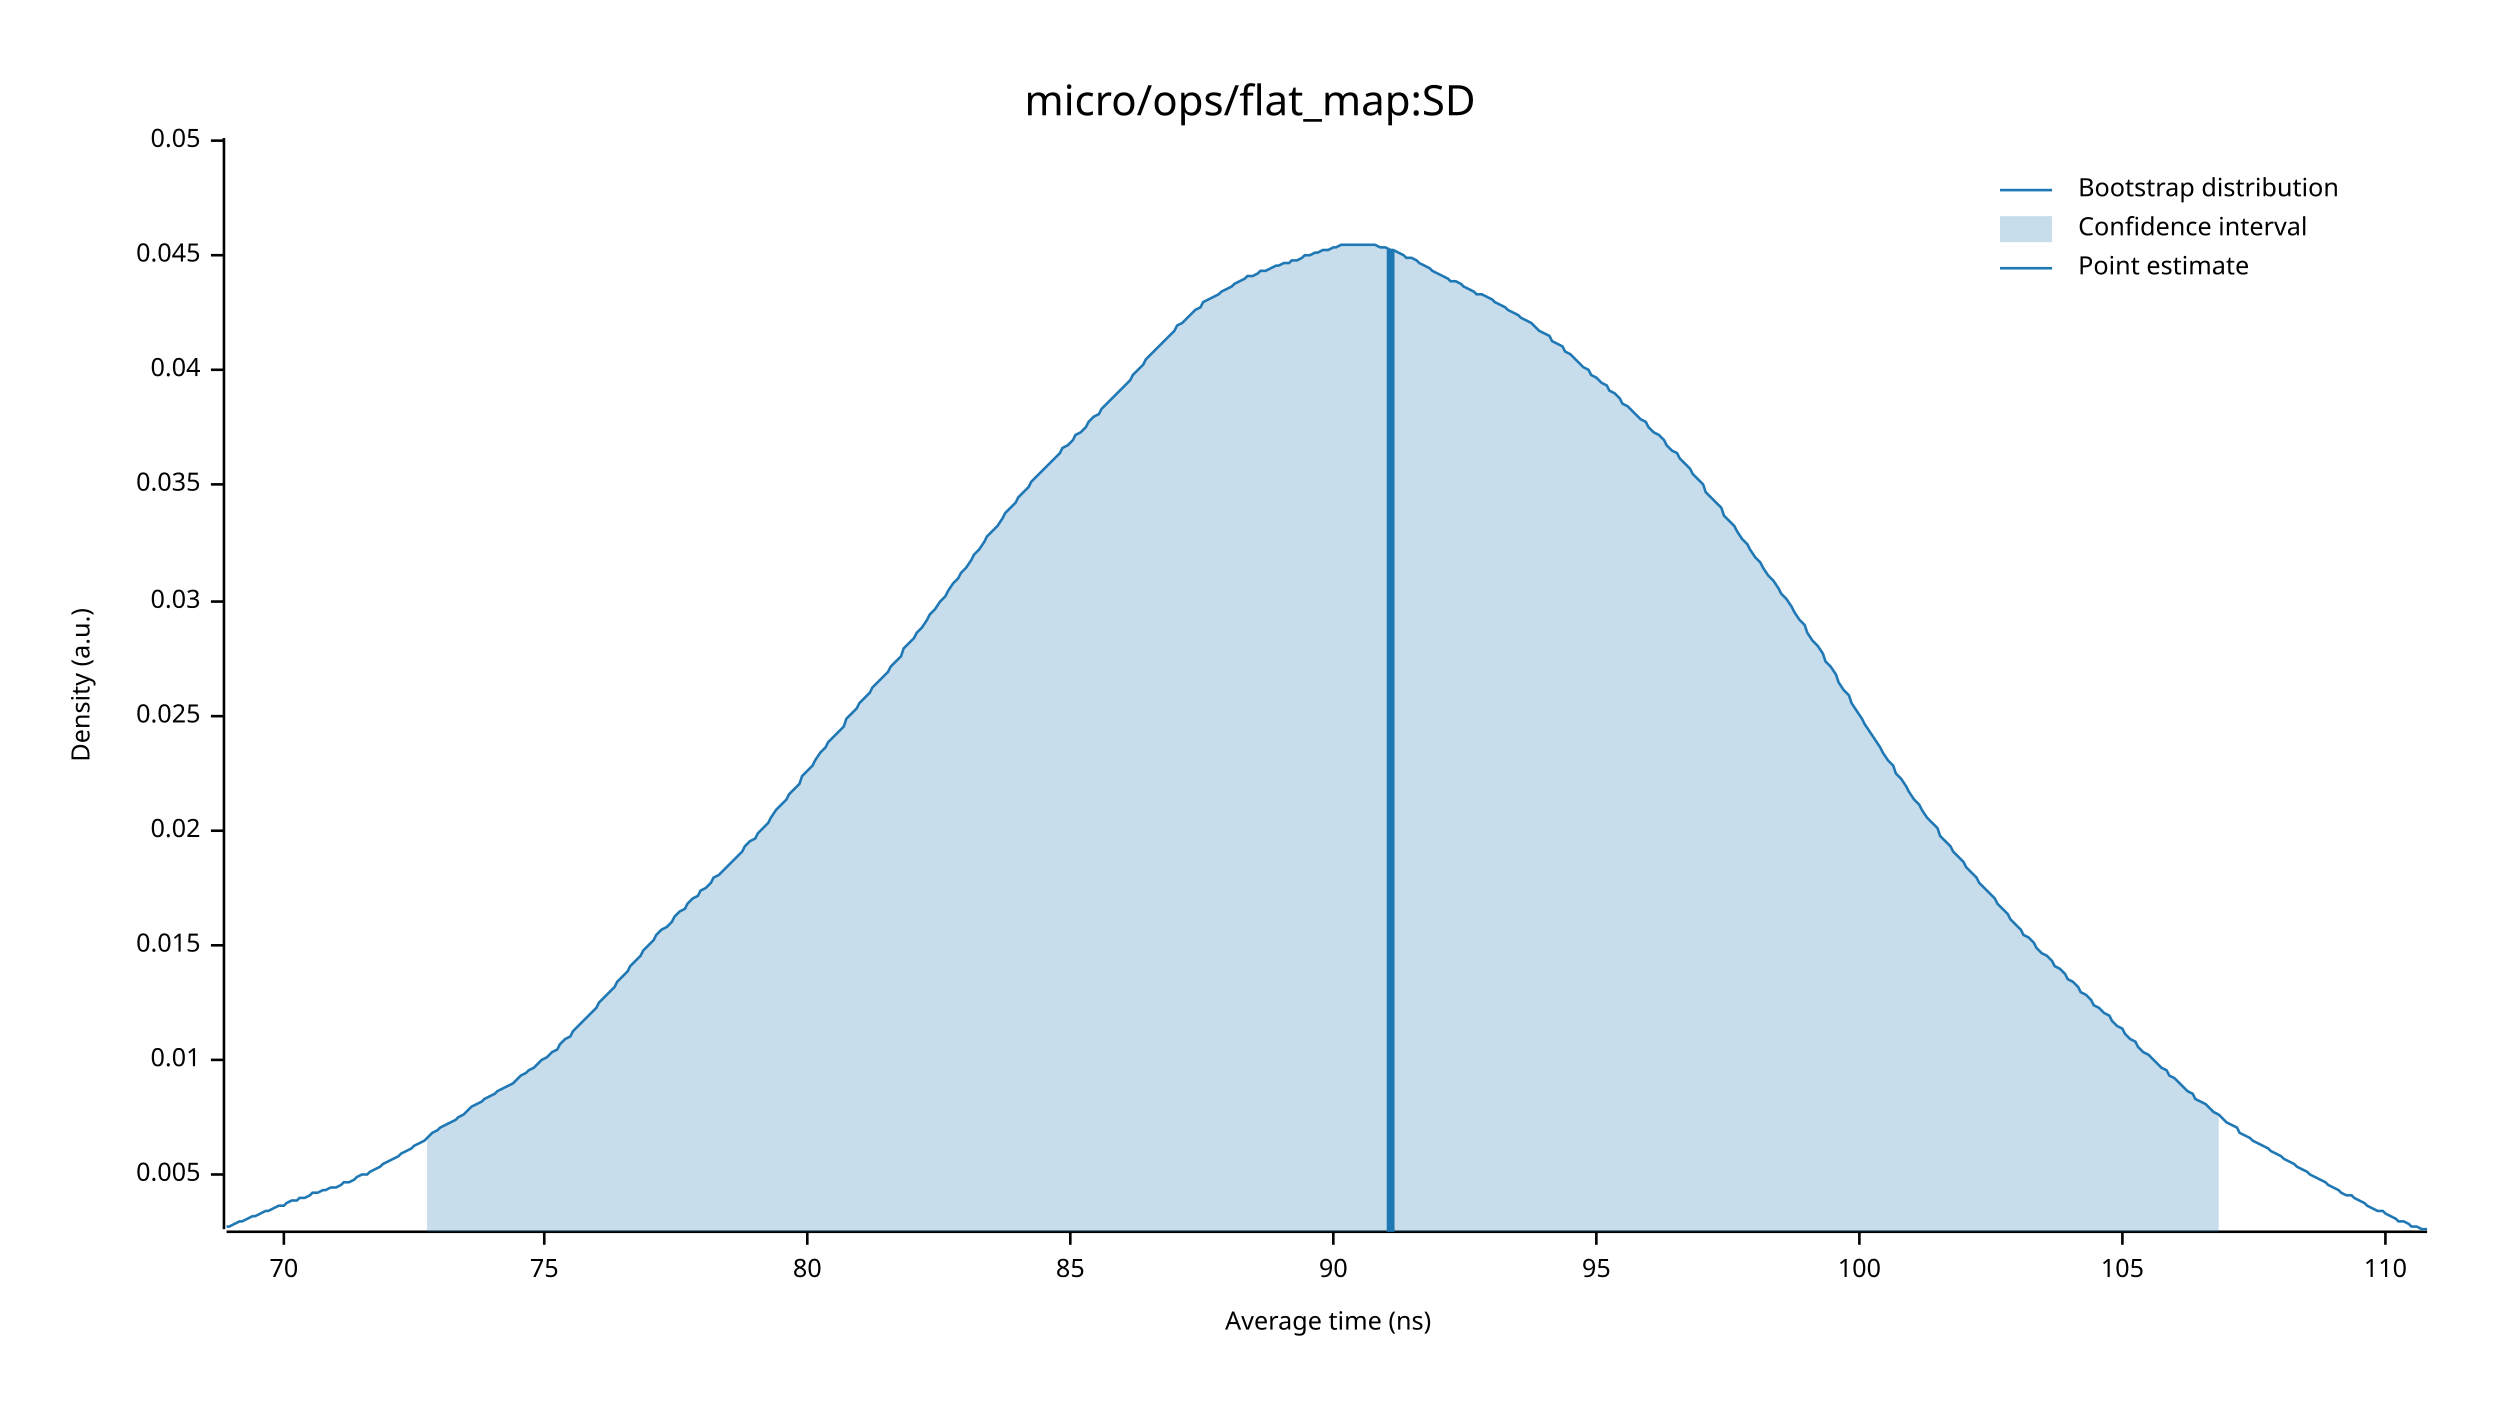
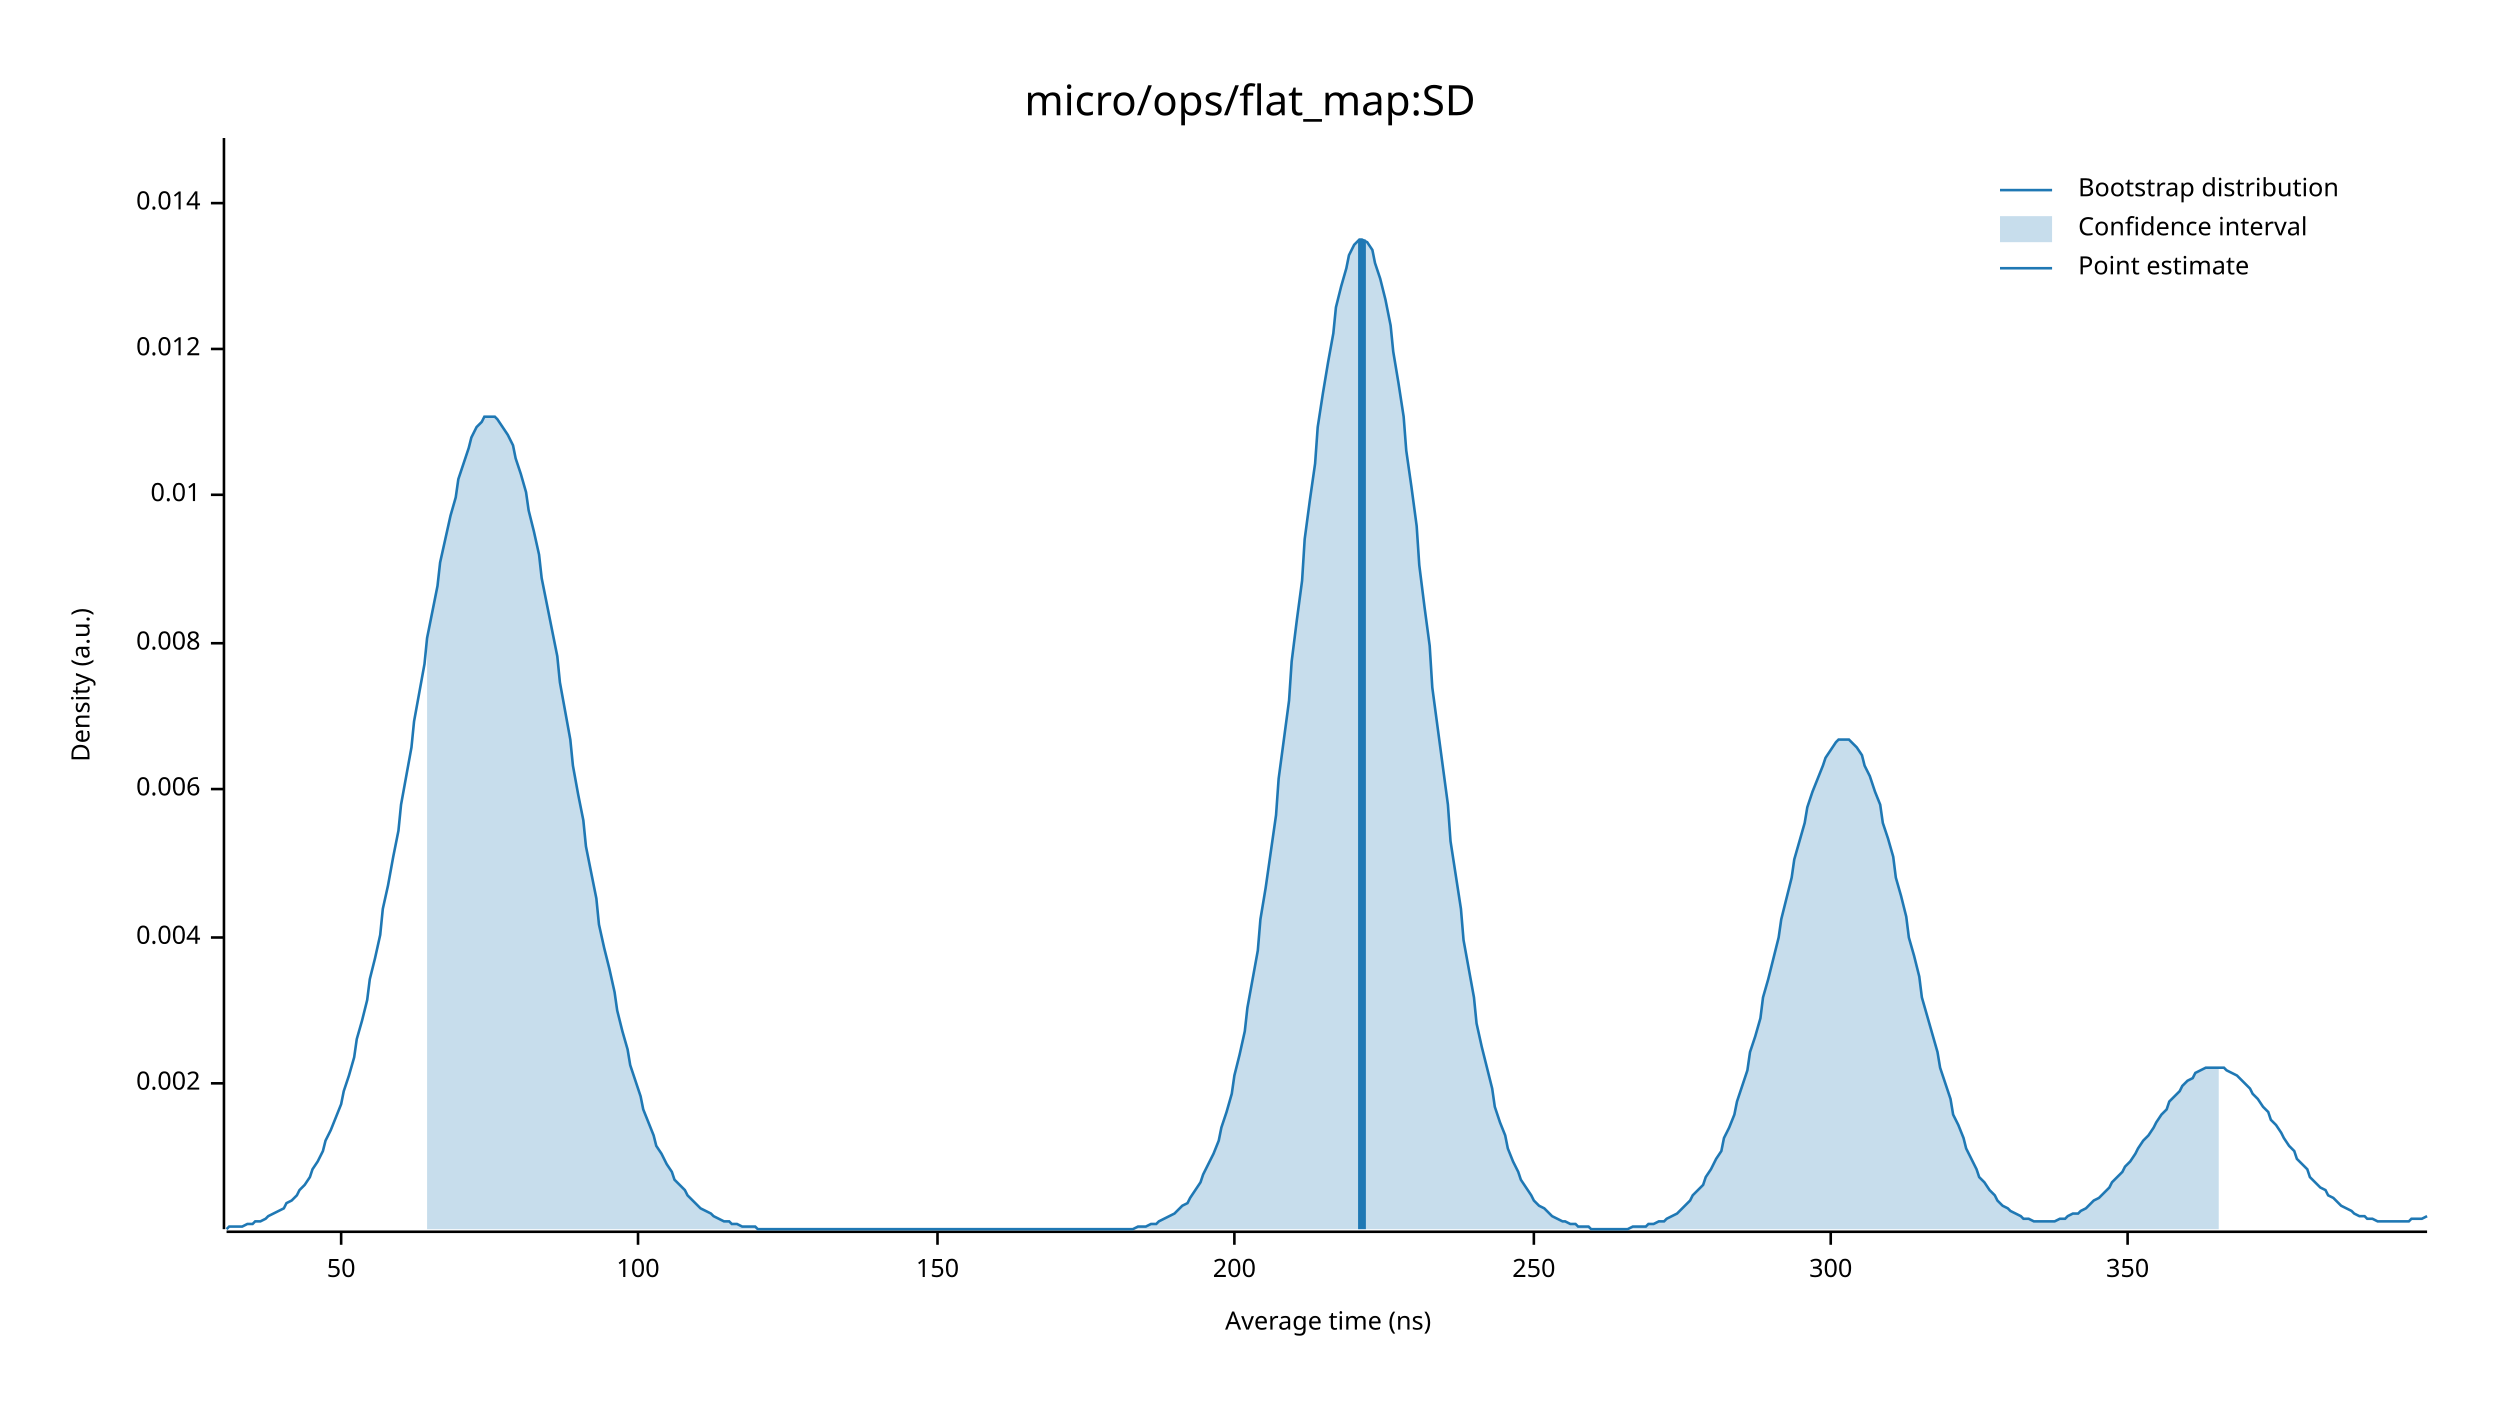
<svg xmlns="http://www.w3.org/2000/svg" width="960" height="540" viewBox="0 0 960 540">
  <text x="480" y="32" dy="0.76em" text-anchor="middle" font-family="sans-serif" font-size="16.129" opacity="1" fill="#000000">
micro/ops/flat_map:SD
</text>
  <text x="27" y="263" dy="0.76em" text-anchor="middle" font-family="sans-serif" font-size="9.677" opacity="1" fill="#000000" transform="rotate(270, 27, 263)">
Density (a.u.)
</text>
  <text x="510" y="513" dy="-0.5ex" text-anchor="middle" font-family="sans-serif" font-size="9.677" opacity="1" fill="#000000">
Average time (ns)
</text>
  <polyline fill="none" opacity="1" stroke="#000000" stroke-width="1" points="86,53 86,472 " />
-   <text x="77" y="451" dy="0.5ex" text-anchor="end" font-family="sans-serif" font-size="9.677" opacity="1" fill="#000000">
- 0.005
+   <text x="77" y="416" dy="0.5ex" text-anchor="end" font-family="sans-serif" font-size="9.677" opacity="1" fill="#000000">
+ 0.002
</text>
-   <polyline fill="none" opacity="1" stroke="#000000" stroke-width="1" points="81,451 86,451 " />
-   <text x="77" y="407" dy="0.5ex" text-anchor="end" font-family="sans-serif" font-size="9.677" opacity="1" fill="#000000">
+   <polyline fill="none" opacity="1" stroke="#000000" stroke-width="1" points="81,416 86,416 " />
+   <text x="77" y="360" dy="0.5ex" text-anchor="end" font-family="sans-serif" font-size="9.677" opacity="1" fill="#000000">
+ 0.004
+ </text>
+   <polyline fill="none" opacity="1" stroke="#000000" stroke-width="1" points="81,360 86,360 " />
+   <text x="77" y="303" dy="0.5ex" text-anchor="end" font-family="sans-serif" font-size="9.677" opacity="1" fill="#000000">
+ 0.006
+ </text>
+   <polyline fill="none" opacity="1" stroke="#000000" stroke-width="1" points="81,303 86,303 " />
+   <text x="77" y="247" dy="0.5ex" text-anchor="end" font-family="sans-serif" font-size="9.677" opacity="1" fill="#000000">
+ 0.008
+ </text>
+   <polyline fill="none" opacity="1" stroke="#000000" stroke-width="1" points="81,247 86,247 " />
+   <text x="77" y="190" dy="0.5ex" text-anchor="end" font-family="sans-serif" font-size="9.677" opacity="1" fill="#000000">
0.01
</text>
-   <polyline fill="none" opacity="1" stroke="#000000" stroke-width="1" points="81,407 86,407 " />
-   <text x="77" y="363" dy="0.5ex" text-anchor="end" font-family="sans-serif" font-size="9.677" opacity="1" fill="#000000">
- 0.015
+   <polyline fill="none" opacity="1" stroke="#000000" stroke-width="1" points="81,190 86,190 " />
+   <text x="77" y="134" dy="0.5ex" text-anchor="end" font-family="sans-serif" font-size="9.677" opacity="1" fill="#000000">
+ 0.012
</text>
-   <polyline fill="none" opacity="1" stroke="#000000" stroke-width="1" points="81,363 86,363 " />
-   <text x="77" y="319" dy="0.5ex" text-anchor="end" font-family="sans-serif" font-size="9.677" opacity="1" fill="#000000">
- 0.02
+   <polyline fill="none" opacity="1" stroke="#000000" stroke-width="1" points="81,134 86,134 " />
+   <text x="77" y="78" dy="0.5ex" text-anchor="end" font-family="sans-serif" font-size="9.677" opacity="1" fill="#000000">
+ 0.014
</text>
-   <polyline fill="none" opacity="1" stroke="#000000" stroke-width="1" points="81,319 86,319 " />
-   <text x="77" y="275" dy="0.5ex" text-anchor="end" font-family="sans-serif" font-size="9.677" opacity="1" fill="#000000">
- 0.025
+   <polyline fill="none" opacity="1" stroke="#000000" stroke-width="1" points="81,78 86,78 " />
+   <polyline fill="none" opacity="1" stroke="#000000" stroke-width="1" points="87,473 932,473 " />
+   <text x="131" y="483" dy="0.76em" text-anchor="middle" font-family="sans-serif" font-size="9.677" opacity="1" fill="#000000">
+ 50
</text>
-   <polyline fill="none" opacity="1" stroke="#000000" stroke-width="1" points="81,275 86,275 " />
-   <text x="77" y="231" dy="0.5ex" text-anchor="end" font-family="sans-serif" font-size="9.677" opacity="1" fill="#000000">
- 0.03
- </text>
-   <polyline fill="none" opacity="1" stroke="#000000" stroke-width="1" points="81,231 86,231 " />
-   <text x="77" y="186" dy="0.5ex" text-anchor="end" font-family="sans-serif" font-size="9.677" opacity="1" fill="#000000">
- 0.035
- </text>
-   <polyline fill="none" opacity="1" stroke="#000000" stroke-width="1" points="81,186 86,186 " />
-   <text x="77" y="142" dy="0.5ex" text-anchor="end" font-family="sans-serif" font-size="9.677" opacity="1" fill="#000000">
- 0.04
- </text>
-   <polyline fill="none" opacity="1" stroke="#000000" stroke-width="1" points="81,142 86,142 " />
-   <text x="77" y="98" dy="0.5ex" text-anchor="end" font-family="sans-serif" font-size="9.677" opacity="1" fill="#000000">
- 0.045
- </text>
-   <polyline fill="none" opacity="1" stroke="#000000" stroke-width="1" points="81,98 86,98 " />
-   <text x="77" y="54" dy="0.5ex" text-anchor="end" font-family="sans-serif" font-size="9.677" opacity="1" fill="#000000">
- 0.05
- </text>
-   <polyline fill="none" opacity="1" stroke="#000000" stroke-width="1" points="81,54 86,54 " />
-   <polyline fill="none" opacity="1" stroke="#000000" stroke-width="1" points="87,473 932,473 " />
-   <text x="109" y="483" dy="0.76em" text-anchor="middle" font-family="sans-serif" font-size="9.677" opacity="1" fill="#000000">
- 70
- </text>
-   <polyline fill="none" opacity="1" stroke="#000000" stroke-width="1" points="109,473 109,478 " />
-   <text x="209" y="483" dy="0.76em" text-anchor="middle" font-family="sans-serif" font-size="9.677" opacity="1" fill="#000000">
- 75
- </text>
-   <polyline fill="none" opacity="1" stroke="#000000" stroke-width="1" points="209,473 209,478 " />
-   <text x="310" y="483" dy="0.76em" text-anchor="middle" font-family="sans-serif" font-size="9.677" opacity="1" fill="#000000">
- 80
- </text>
-   <polyline fill="none" opacity="1" stroke="#000000" stroke-width="1" points="310,473 310,478 " />
-   <text x="411" y="483" dy="0.76em" text-anchor="middle" font-family="sans-serif" font-size="9.677" opacity="1" fill="#000000">
- 85
- </text>
-   <polyline fill="none" opacity="1" stroke="#000000" stroke-width="1" points="411,473 411,478 " />
-   <text x="512" y="483" dy="0.76em" text-anchor="middle" font-family="sans-serif" font-size="9.677" opacity="1" fill="#000000">
- 90
- </text>
-   <polyline fill="none" opacity="1" stroke="#000000" stroke-width="1" points="512,473 512,478 " />
-   <text x="613" y="483" dy="0.76em" text-anchor="middle" font-family="sans-serif" font-size="9.677" opacity="1" fill="#000000">
- 95
- </text>
-   <polyline fill="none" opacity="1" stroke="#000000" stroke-width="1" points="613,473 613,478 " />
-   <text x="714" y="483" dy="0.76em" text-anchor="middle" font-family="sans-serif" font-size="9.677" opacity="1" fill="#000000">
+   <polyline fill="none" opacity="1" stroke="#000000" stroke-width="1" points="131,473 131,478 " />
+   <text x="245" y="483" dy="0.76em" text-anchor="middle" font-family="sans-serif" font-size="9.677" opacity="1" fill="#000000">
100
</text>
-   <polyline fill="none" opacity="1" stroke="#000000" stroke-width="1" points="714,473 714,478 " />
-   <text x="815" y="483" dy="0.76em" text-anchor="middle" font-family="sans-serif" font-size="9.677" opacity="1" fill="#000000">
- 105
+   <polyline fill="none" opacity="1" stroke="#000000" stroke-width="1" points="245,473 245,478 " />
+   <text x="360" y="483" dy="0.76em" text-anchor="middle" font-family="sans-serif" font-size="9.677" opacity="1" fill="#000000">
+ 150
</text>
-   <polyline fill="none" opacity="1" stroke="#000000" stroke-width="1" points="815,473 815,478 " />
-   <text x="916" y="483" dy="0.76em" text-anchor="middle" font-family="sans-serif" font-size="9.677" opacity="1" fill="#000000">
- 110
+   <polyline fill="none" opacity="1" stroke="#000000" stroke-width="1" points="360,473 360,478 " />
+   <text x="474" y="483" dy="0.76em" text-anchor="middle" font-family="sans-serif" font-size="9.677" opacity="1" fill="#000000">
+ 200
</text>
-   <polyline fill="none" opacity="1" stroke="#000000" stroke-width="1" points="916,473 916,478 " />
-   <polyline fill="none" opacity="1" stroke="#1F78B4" stroke-width="1" points="87,471 88,471 90,470 92,469 93,469 95,468 97,467 98,467 100,466 102,465 103,465 105,464 107,463 109,463 110,462 112,461 114,461 115,460 117,460 119,459 120,458 122,458 124,457 125,457 127,456 129,456 131,455 132,454 134,454 136,453 137,452 139,451 141,451 142,450 144,449 146,448 147,447 149,446 151,445 153,444 154,443 156,442 158,441 159,440 161,439 163,438 164,437 166,435 168,434 169,433 171,432 173,431 175,430 176,429 178,428 180,426 181,425 183,424 185,423 186,422 188,421 190,420 191,419 193,418 195,417 197,416 198,415 200,413 202,412 203,411 205,410 207,408 208,407 210,406 212,404 214,403 215,401 217,399 219,398 220,396 222,394 224,392 225,391 227,389 229,387 230,385 232,383 234,381 236,379 237,377 239,375 241,373 242,371 244,369 246,367 247,365 249,363 251,361 252,359 254,357 256,356 258,354 259,352 261,350 263,349 264,347 266,345 268,344 269,342 271,341 273,339 274,337 276,336 278,334 280,332 281,331 283,329 285,327 286,325 288,323 290,322 291,320 293,318 295,316 296,314 298,311 300,309 302,307 303,305 305,303 307,301 308,298 310,296 312,294 313,292 315,289 317,287 318,285 320,283 322,281 324,279 325,276 327,274 329,272 330,270 332,268 334,266 335,264 337,262 339,260 341,258 342,256 344,254 346,252 347,249 349,247 351,245 352,243 354,241 356,238 357,236 359,234 361,231 363,229 364,227 366,224 368,222 369,220 371,218 373,215 374,213 376,211 378,208 379,206 381,204 383,202 385,199 386,197 388,195 390,193 391,191 393,189 395,187 396,185 398,183 400,181 401,180 403,178 405,176 407,174 408,172 410,171 412,169 413,167 415,166 417,164 418,162 420,160 422,159 423,157 425,155 427,153 429,151 430,150 432,148 434,146 435,144 437,142 439,140 440,138 442,136 444,134 445,133 447,131 449,129 451,127 452,125 454,124 456,122 457,121 459,119 461,118 462,116 464,115 466,114 468,113 469,112 471,111 473,110 474,109 476,108 478,107 479,106 481,106 483,105 484,104 486,104 488,103 490,102 491,102 493,101 495,101 496,100 498,100 500,99 501,98 503,98 505,97 506,97 508,96 510,96 512,95 513,95 515,94 517,94 518,94 520,94 522,94 523,94 525,94 527,94 528,94 530,95 532,95 534,96 535,96 537,97 539,98 540,99 542,99 544,100 545,101 547,102 549,103 550,104 552,105 554,106 556,107 557,108 559,108 561,109 562,110 564,111 566,112 567,113 569,113 571,114 573,115 574,116 576,117 578,118 579,119 581,120 583,121 584,122 586,123 588,124 589,125 591,127 593,128 595,129 596,131 598,132 600,133 601,135 603,136 605,138 606,139 608,141 610,142 611,144 613,145 615,147 617,148 618,150 620,151 622,153 623,155 625,156 627,158 628,159 630,161 632,162 633,164 635,166 637,167 639,169 640,171 642,173 644,174 645,176 647,178 649,180 650,182 652,184 654,186 655,189 657,191 659,193 661,195 662,198 664,200 666,202 667,204 669,207 671,209 672,211 674,214 676,216 677,218 679,221 681,223 683,226 684,228 686,230 688,233 689,235 691,238 693,240 694,243 696,246 698,248 700,251 701,254 703,256 705,259 706,262 708,265 710,267 711,270 713,273 715,276 716,278 718,281 720,284 722,287 723,289 725,292 727,294 728,297 730,299 732,302 733,304 735,307 737,309 738,311 740,314 742,316 744,318 745,321 747,323 749,325 750,327 752,329 754,331 755,333 757,335 759,337 760,339 762,341 764,343 766,345 767,347 769,349 771,351 772,353 774,355 776,357 777,359 779,360 781,362 782,364 784,366 786,367 788,369 789,371 791,372 793,374 794,376 796,377 798,379 799,381 801,382 803,384 804,386 806,387 808,389 810,390 811,392 813,394 815,395 816,397 818,399 820,400 821,402 823,404 825,405 827,407 828,408 830,410 832,411 833,413 835,414 837,416 838,417 840,419 842,420 843,422 845,423 847,424 849,426 850,427 852,428 854,430 855,431 857,432 859,433 860,435 862,436 864,437 865,438 867,439 869,440 871,441 872,442 874,443 876,444 877,445 879,446 881,447 882,448 884,449 886,450 887,451 889,452 891,453 893,454 894,455 896,456 898,457 899,458 901,459 903,459 904,460 906,461 908,462 909,463 911,464 913,465 915,465 916,466 918,467 920,468 921,469 923,469 925,470 926,471 928,471 930,472 932,472 " />
-   <polygon opacity="0.25" fill="#1F78B4" points="164,437 166,435 168,434 169,433 171,432 173,431 175,430 176,429 178,428 180,426 181,425 183,424 185,423 186,422 188,421 190,420 191,419 193,418 195,417 197,416 198,415 200,413 202,412 203,411 205,410 207,408 208,407 210,406 212,404 214,403 215,401 217,399 219,398 220,396 222,394 224,392 225,391 227,389 229,387 230,385 232,383 234,381 236,379 237,377 239,375 241,373 242,371 244,369 246,367 247,365 249,363 251,361 252,359 254,357 256,356 258,354 259,352 261,350 263,349 264,347 266,345 268,344 269,342 271,341 273,339 274,337 276,336 278,334 280,332 281,331 283,329 285,327 286,325 288,323 290,322 291,320 293,318 295,316 296,314 298,311 300,309 302,307 303,305 305,303 307,301 308,298 310,296 312,294 313,292 315,289 317,287 318,285 320,283 322,281 324,279 325,276 327,274 329,272 330,270 332,268 334,266 335,264 337,262 339,260 341,258 342,256 344,254 346,252 347,249 349,247 351,245 352,243 354,241 356,238 357,236 359,234 361,231 363,229 364,227 366,224 368,222 369,220 371,218 373,215 374,213 376,211 378,208 379,206 381,204 383,202 385,199 386,197 388,195 390,193 391,191 393,189 395,187 396,185 398,183 400,181 401,180 403,178 405,176 407,174 408,172 410,171 412,169 413,167 415,166 417,164 418,162 420,160 422,159 423,157 425,155 427,153 429,151 430,150 432,148 434,146 435,144 437,142 439,140 440,138 442,136 444,134 445,133 447,131 449,129 451,127 452,125 454,124 456,122 457,121 459,119 461,118 462,116 464,115 466,114 468,113 469,112 471,111 473,110 474,109 476,108 478,107 479,106 481,106 483,105 484,104 486,104 488,103 490,102 491,102 493,101 495,101 496,100 498,100 500,99 501,98 503,98 505,97 506,97 508,96 510,96 512,95 513,95 515,94 517,94 518,94 520,94 522,94 523,94 525,94 527,94 528,94 530,95 532,95 534,96 535,96 537,97 539,98 540,99 542,99 544,100 545,101 547,102 549,103 550,104 552,105 554,106 556,107 557,108 559,108 561,109 562,110 564,111 566,112 567,113 569,113 571,114 573,115 574,116 576,117 578,118 579,119 581,120 583,121 584,122 586,123 588,124 589,125 591,127 593,128 595,129 596,131 598,132 600,133 601,135 603,136 605,138 606,139 608,141 610,142 611,144 613,145 615,147 617,148 618,150 620,151 622,153 623,155 625,156 627,158 628,159 630,161 632,162 633,164 635,166 637,167 639,169 640,171 642,173 644,174 645,176 647,178 649,180 650,182 652,184 654,186 655,189 657,191 659,193 661,195 662,198 664,200 666,202 667,204 669,207 671,209 672,211 674,214 676,216 677,218 679,221 681,223 683,226 684,228 686,230 688,233 689,235 691,238 693,240 694,243 696,246 698,248 700,251 701,254 703,256 705,259 706,262 708,265 710,267 711,270 713,273 715,276 716,278 718,281 720,284 722,287 723,289 725,292 727,294 728,297 730,299 732,302 733,304 735,307 737,309 738,311 740,314 742,316 744,318 745,321 747,323 749,325 750,327 752,329 754,331 755,333 757,335 759,337 760,339 762,341 764,343 766,345 767,347 769,349 771,351 772,353 774,355 776,357 777,359 779,360 781,362 782,364 784,366 786,367 788,369 789,371 791,372 793,374 794,376 796,377 798,379 799,381 801,382 803,384 804,386 806,387 808,389 810,390 811,392 813,394 815,395 816,397 818,399 820,400 821,402 823,404 825,405 827,407 828,408 830,410 832,411 833,413 835,414 837,416 838,417 840,419 842,420 843,422 845,423 847,424 849,426 850,427 852,428 852,473 164,473 " />
-   <polyline fill="none" opacity="1" stroke="#1F78B4" stroke-width="3" points="534,473 534,96 " />
+   <polyline fill="none" opacity="1" stroke="#000000" stroke-width="1" points="474,473 474,478 " />
+   <text x="589" y="483" dy="0.76em" text-anchor="middle" font-family="sans-serif" font-size="9.677" opacity="1" fill="#000000">
+ 250
+ </text>
+   <polyline fill="none" opacity="1" stroke="#000000" stroke-width="1" points="589,473 589,478 " />
+   <text x="703" y="483" dy="0.76em" text-anchor="middle" font-family="sans-serif" font-size="9.677" opacity="1" fill="#000000">
+ 300
+ </text>
+   <polyline fill="none" opacity="1" stroke="#000000" stroke-width="1" points="703,473 703,478 " />
+   <text x="817" y="483" dy="0.76em" text-anchor="middle" font-family="sans-serif" font-size="9.677" opacity="1" fill="#000000">
+ 350
+ </text>
+   <polyline fill="none" opacity="1" stroke="#000000" stroke-width="1" points="817,473 817,478 " />
+   <polyline fill="none" opacity="1" stroke="#1F78B4" stroke-width="1" points="87,472 88,471 90,471 92,471 93,471 95,470 97,470 98,469 100,469 102,468 103,467 105,466 107,465 109,464 110,462 112,461 114,459 115,457 117,455 119,452 120,449 122,446 124,442 125,438 127,434 129,429 131,424 132,419 134,413 136,406 137,399 139,392 141,384 142,376 144,368 146,359 147,349 149,340 151,329 153,319 154,309 156,298 158,287 159,277 161,266 163,255 164,245 166,235 168,225 169,216 171,207 173,198 175,191 176,184 178,178 180,172 181,168 183,164 185,162 186,160 188,160 190,160 191,161 193,164 195,167 197,171 198,176 200,182 202,189 203,196 205,204 207,213 208,222 210,232 212,242 214,252 215,262 217,273 219,284 220,294 222,305 224,315 225,325 227,335 229,345 230,355 232,364 234,372 236,381 237,388 239,396 241,403 242,409 244,415 246,421 247,426 249,431 251,436 252,440 254,443 256,447 258,450 259,453 261,455 263,457 264,459 266,461 268,463 269,464 271,465 273,466 274,467 276,468 278,469 280,469 281,470 283,470 285,471 286,471 288,471 290,471 291,472 293,472 295,472 296,472 298,472 300,472 302,472 303,472 305,472 307,472 308,472 310,472 312,472 313,472 315,472 317,472 318,472 320,472 322,472 324,472 325,472 327,472 329,472 330,472 332,472 334,472 335,472 337,472 339,472 341,472 342,472 344,472 346,472 347,472 349,472 351,472 352,472 354,472 356,472 357,472 359,472 361,472 363,472 364,472 366,472 368,472 369,472 371,472 373,472 374,472 376,472 378,472 379,472 381,472 383,472 385,472 386,472 388,472 390,472 391,472 393,472 395,472 396,472 398,472 400,472 401,472 403,472 405,472 407,472 408,472 410,472 412,472 413,472 415,472 417,472 418,472 420,472 422,472 423,472 425,472 427,472 429,472 430,472 432,472 434,472 435,472 437,471 439,471 440,471 442,470 444,470 445,469 447,468 449,467 451,466 452,465 454,463 456,462 457,460 459,457 461,454 462,451 464,447 466,443 468,438 469,433 471,427 473,420 474,413 476,405 478,396 479,387 481,376 483,365 484,353 486,341 488,327 490,313 491,299 493,284 495,269 496,254 498,238 500,223 501,207 503,192 505,178 506,164 508,151 510,139 512,128 513,118 515,110 517,103 518,98 520,94 522,92 523,92 525,93 527,96 528,101 530,107 532,115 534,125 535,135 537,147 539,160 540,173 542,187 544,202 545,217 547,233 549,248 550,264 552,279 554,294 556,309 557,323 559,336 561,349 562,361 564,372 566,383 567,393 569,402 571,410 573,418 574,425 576,431 578,436 579,441 581,446 583,450 584,453 586,456 588,459 589,461 591,463 593,464 595,466 596,467 598,468 600,469 601,469 603,470 605,470 606,471 608,471 610,471 611,472 613,472 615,472 617,472 618,472 620,472 622,472 623,472 625,472 627,471 628,471 630,471 632,471 633,470 635,470 637,469 639,469 640,468 642,467 644,466 645,465 647,463 649,461 650,459 652,457 654,455 655,452 657,449 659,445 661,442 662,437 664,433 666,428 667,423 669,417 671,411 672,404 674,398 676,391 677,383 679,376 681,368 683,360 684,353 686,345 688,337 689,330 691,323 693,316 694,310 696,304 698,299 700,294 701,291 703,288 705,285 706,284 708,284 710,284 711,285 713,287 715,290 716,294 718,298 720,304 722,309 723,316 725,322 727,329 728,337 730,344 732,352 733,360 735,367 737,375 738,383 740,390 742,397 744,404 745,410 747,416 749,422 750,428 752,432 754,437 755,441 757,445 759,449 760,452 762,454 764,457 766,459 767,461 769,463 771,464 772,465 774,466 776,467 777,468 779,468 781,469 782,469 784,469 786,469 788,469 789,469 791,468 793,468 794,467 796,466 798,466 799,465 801,464 803,462 804,461 806,460 808,458 810,456 811,454 813,452 815,450 816,448 818,446 820,443 821,441 823,438 825,436 827,433 828,431 830,428 832,426 833,423 835,421 837,419 838,417 840,415 842,414 843,412 845,411 847,410 849,410 850,410 852,410 854,410 855,411 857,412 859,413 860,414 862,416 864,418 865,420 867,422 869,425 871,427 872,430 874,432 876,435 877,437 879,440 881,442 882,445 884,447 886,449 887,452 889,454 891,456 893,457 894,459 896,460 898,462 899,463 901,464 903,465 904,466 906,467 908,467 909,468 911,468 913,469 915,469 916,469 918,469 920,469 921,469 923,469 925,469 926,468 928,468 930,468 932,467 " />
+   <polygon opacity="0.25" fill="#1F78B4" points="164,245 166,235 168,225 169,216 171,207 173,198 175,191 176,184 178,178 180,172 181,168 183,164 185,162 186,160 188,160 190,160 191,161 193,164 195,167 197,171 198,176 200,182 202,189 203,196 205,204 207,213 208,222 210,232 212,242 214,252 215,262 217,273 219,284 220,294 222,305 224,315 225,325 227,335 229,345 230,355 232,364 234,372 236,381 237,388 239,396 241,403 242,409 244,415 246,421 247,426 249,431 251,436 252,440 254,443 256,447 258,450 259,453 261,455 263,457 264,459 266,461 268,463 269,464 271,465 273,466 274,467 276,468 278,469 280,469 281,470 283,470 285,471 286,471 288,471 290,471 291,472 293,472 295,472 296,472 298,472 300,472 302,472 303,472 305,472 307,472 308,472 310,472 312,472 313,472 315,472 317,472 318,472 320,472 322,472 324,472 325,472 327,472 329,472 330,472 332,472 334,472 335,472 337,472 339,472 341,472 342,472 344,472 346,472 347,472 349,472 351,472 352,472 354,472 356,472 357,472 359,472 361,472 363,472 364,472 366,472 368,472 369,472 371,472 373,472 374,472 376,472 378,472 379,472 381,472 383,472 385,472 386,472 388,472 390,472 391,472 393,472 395,472 396,472 398,472 400,472 401,472 403,472 405,472 407,472 408,472 410,472 412,472 413,472 415,472 417,472 418,472 420,472 422,472 423,472 425,472 427,472 429,472 430,472 432,472 434,472 435,472 437,471 439,471 440,471 442,470 444,470 445,469 447,468 449,467 451,466 452,465 454,463 456,462 457,460 459,457 461,454 462,451 464,447 466,443 468,438 469,433 471,427 473,420 474,413 476,405 478,396 479,387 481,376 483,365 484,353 486,341 488,327 490,313 491,299 493,284 495,269 496,254 498,238 500,223 501,207 503,192 505,178 506,164 508,151 510,139 512,128 513,118 515,110 517,103 518,98 520,94 522,92 523,92 525,93 527,96 528,101 530,107 532,115 534,125 535,135 537,147 539,160 540,173 542,187 544,202 545,217 547,233 549,248 550,264 552,279 554,294 556,309 557,323 559,336 561,349 562,361 564,372 566,383 567,393 569,402 571,410 573,418 574,425 576,431 578,436 579,441 581,446 583,450 584,453 586,456 588,459 589,461 591,463 593,464 595,466 596,467 598,468 600,469 601,469 603,470 605,470 606,471 608,471 610,471 611,472 613,472 615,472 617,472 618,472 620,472 622,472 623,472 625,472 627,471 628,471 630,471 632,471 633,470 635,470 637,469 639,469 640,468 642,467 644,466 645,465 647,463 649,461 650,459 652,457 654,455 655,452 657,449 659,445 661,442 662,437 664,433 666,428 667,423 669,417 671,411 672,404 674,398 676,391 677,383 679,376 681,368 683,360 684,353 686,345 688,337 689,330 691,323 693,316 694,310 696,304 698,299 700,294 701,291 703,288 705,285 706,284 708,284 710,284 711,285 713,287 715,290 716,294 718,298 720,304 722,309 723,316 725,322 727,329 728,337 730,344 732,352 733,360 735,367 737,375 738,383 740,390 742,397 744,404 745,410 747,416 749,422 750,428 752,432 754,437 755,441 757,445 759,449 760,452 762,454 764,457 766,459 767,461 769,463 771,464 772,465 774,466 776,467 777,468 779,468 781,469 782,469 784,469 786,469 788,469 789,469 791,468 793,468 794,467 796,466 798,466 799,465 801,464 803,462 804,461 806,460 808,458 810,456 811,454 813,452 815,450 816,448 818,446 820,443 821,441 823,438 825,436 827,433 828,431 830,428 832,426 833,423 835,421 837,419 838,417 840,415 842,414 843,412 845,411 847,410 849,410 850,410 852,410 852,472 164,472 " />
+   <polyline fill="none" opacity="1" stroke="#1F78B4" stroke-width="3" points="523,472 523,92 " />
  <text x="798" y="68" dy="0.76em" text-anchor="start" font-family="sans-serif" font-size="9.677" opacity="1" fill="#000000">
Bootstrap distribution
</text>
  <text x="798" y="83" dy="0.76em" text-anchor="start" font-family="sans-serif" font-size="9.677" opacity="1" fill="#000000">
Confidence interval
</text>
  <text x="798" y="98" dy="0.76em" text-anchor="start" font-family="sans-serif" font-size="9.677" opacity="1" fill="#000000">
Point estimate
</text>
  <polyline fill="none" opacity="1" stroke="#1F78B4" stroke-width="1" points="768,73 788,73 " />
  <rect x="768" y="83" width="20" height="10" opacity="0.25" fill="#1F78B4" stroke="none" />
  <polyline fill="none" opacity="1" stroke="#1F78B4" stroke-width="1" points="768,103 788,103 " />
</svg>
